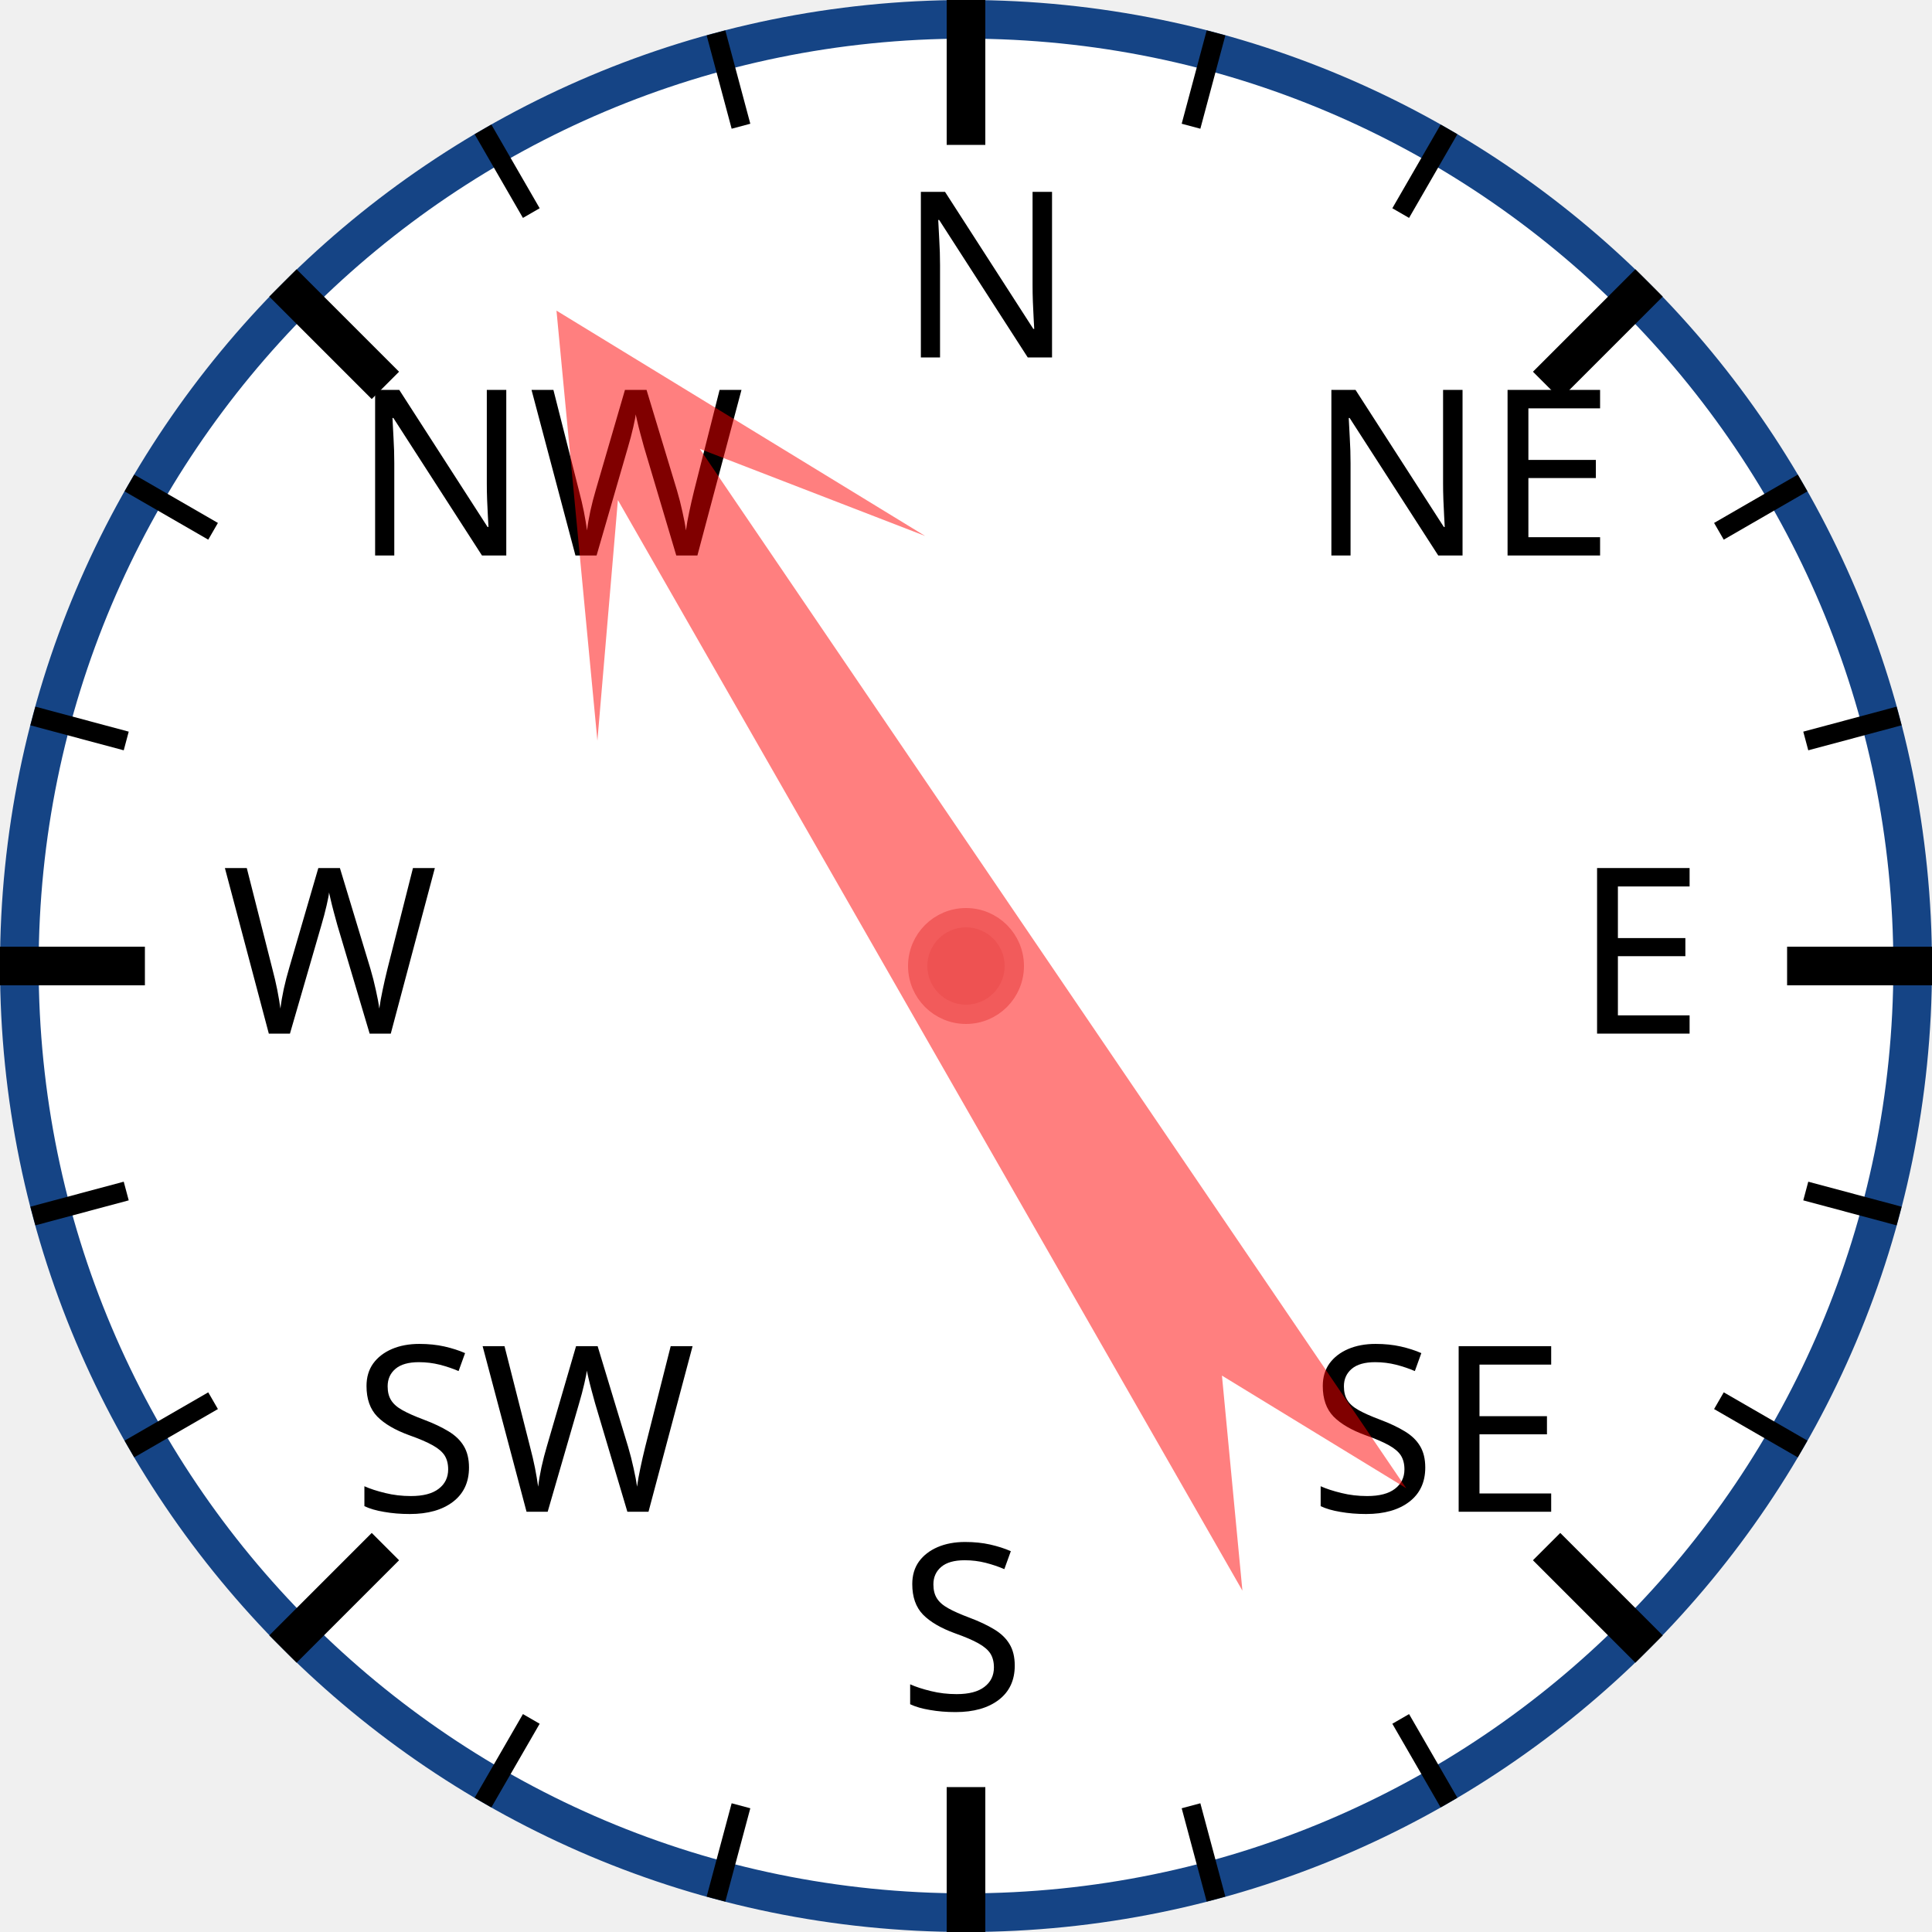
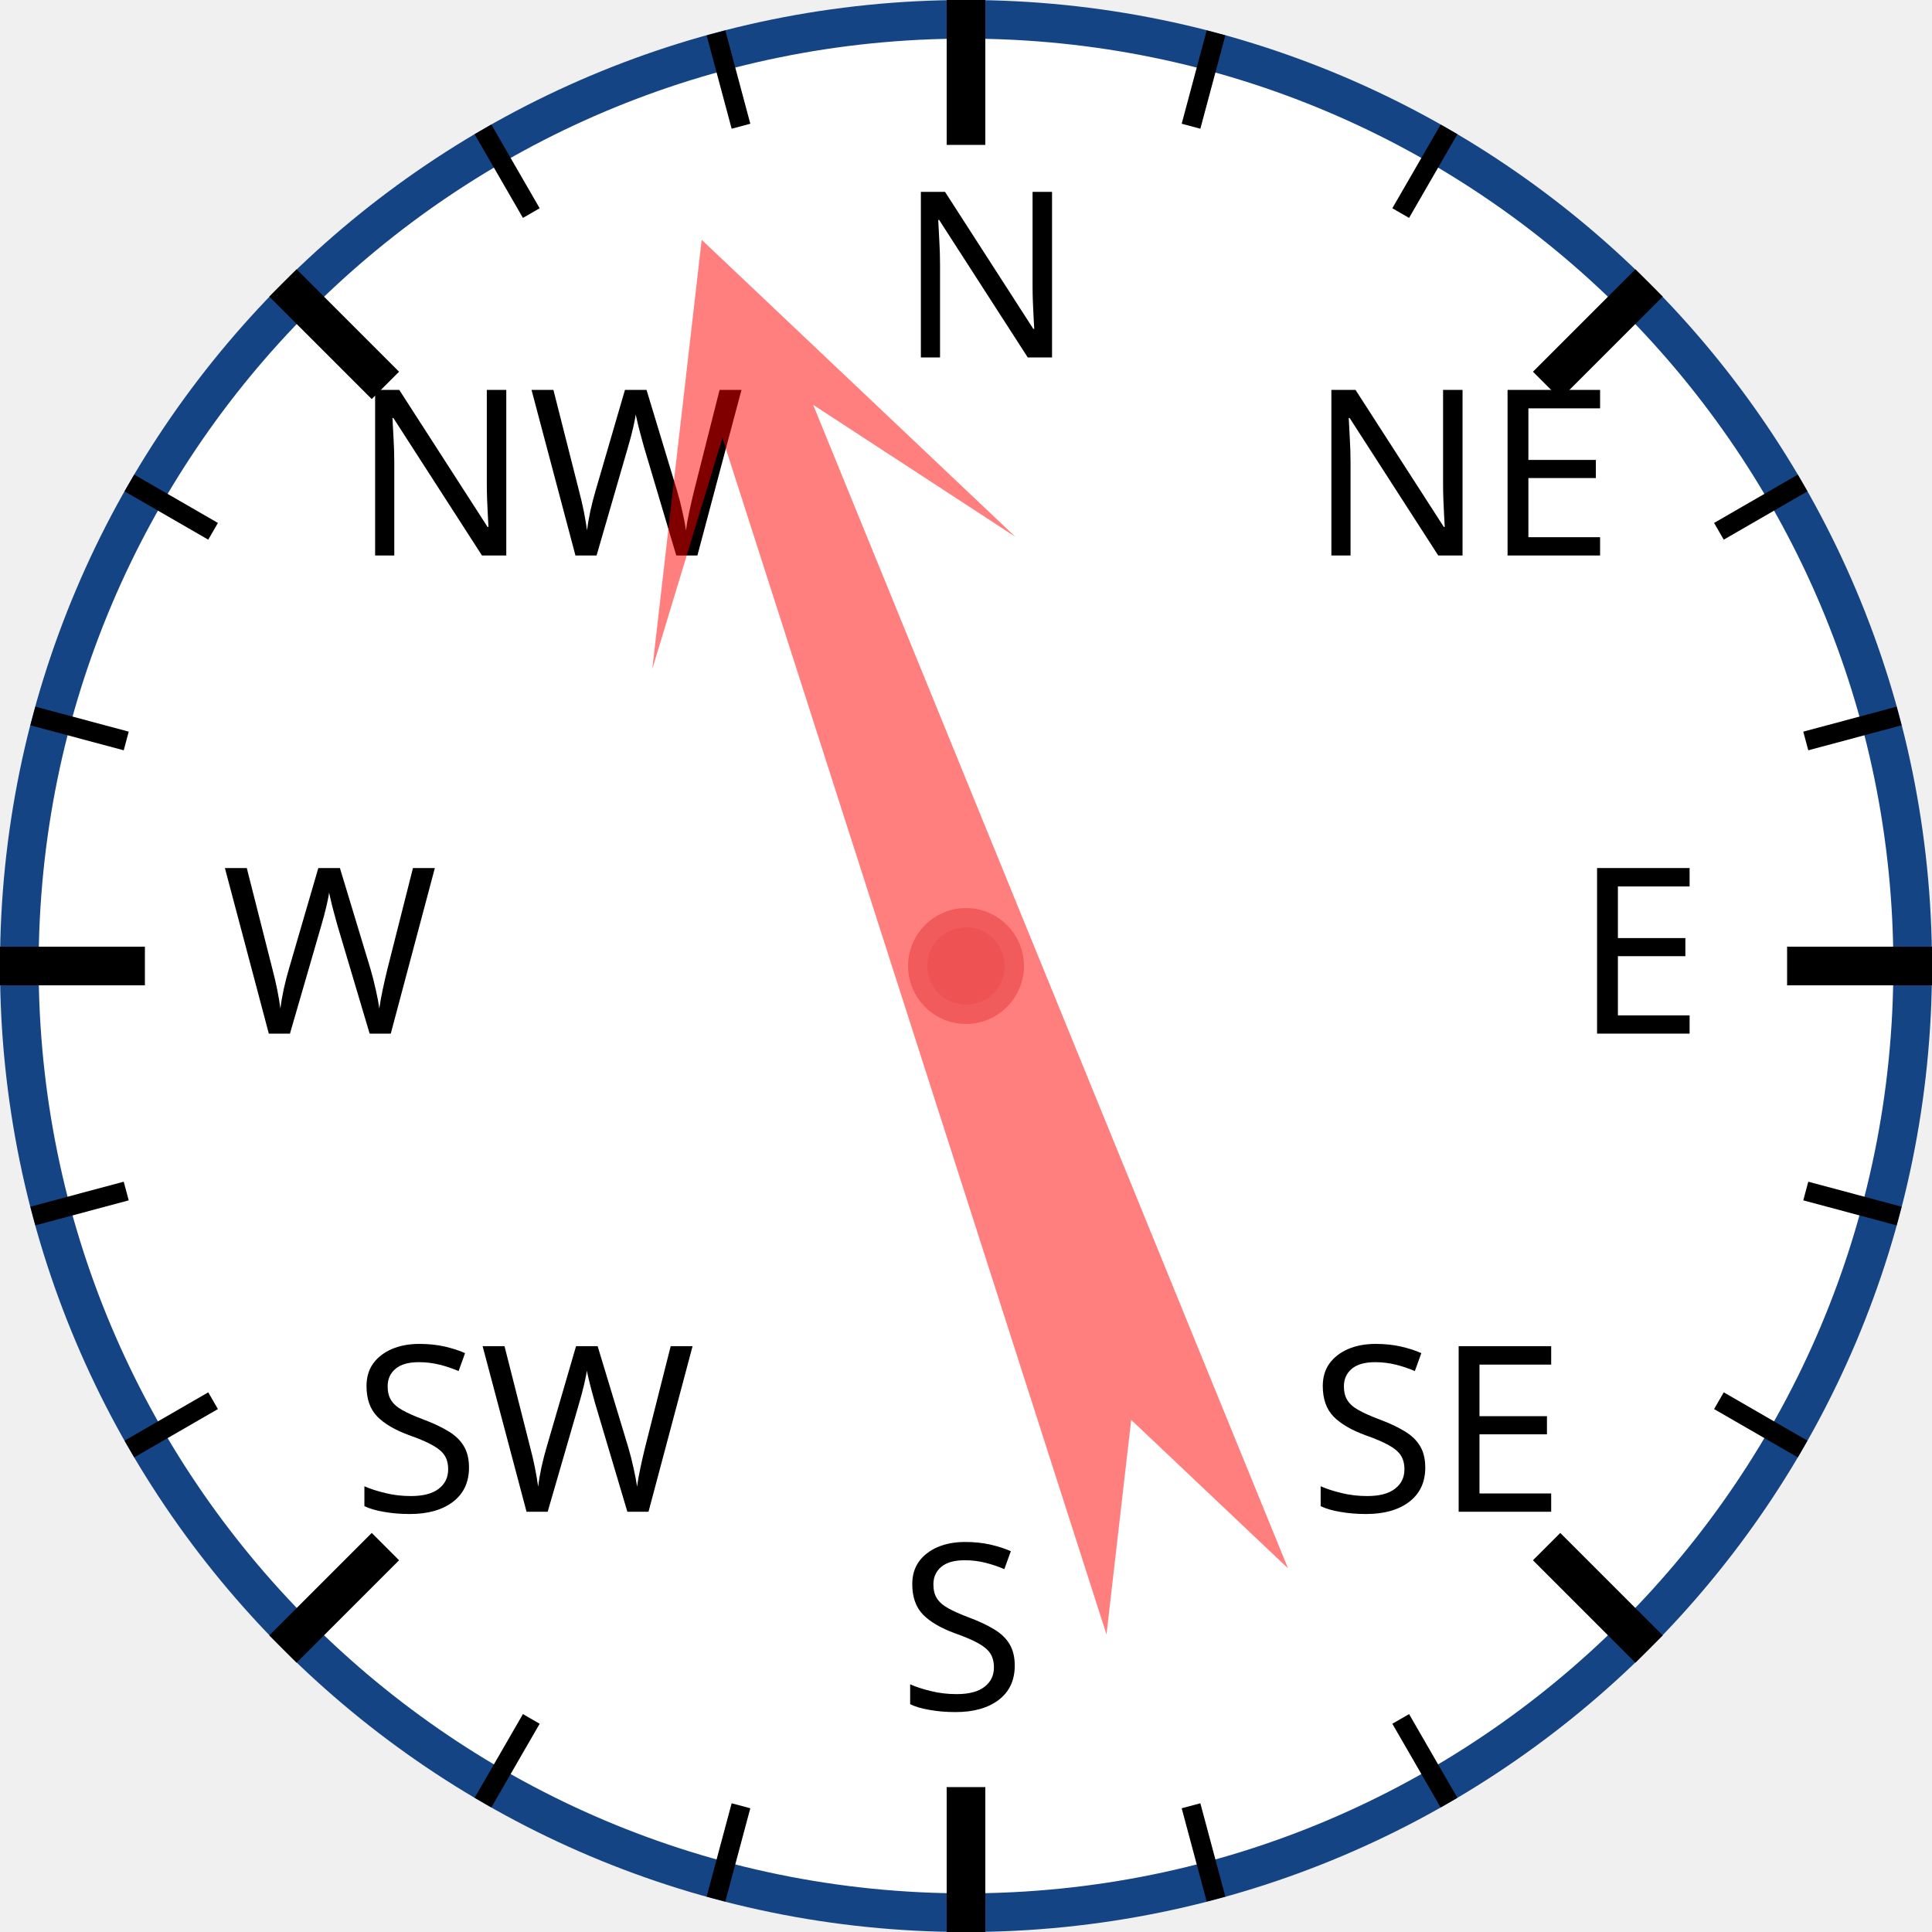
<svg xmlns="http://www.w3.org/2000/svg" width="120px" height="120px" viewBox="0 0 200 200">
  <circle cx="100" cy="100" r="98" style="fill: white; stroke: #154485; stroke-width: 4;" />
  <text x="93.0" y="37.0" style="font-family: sans-serif; font-size: 18pt;">N</text>
  <line x1="100.0" y1="0.0" x2="100.0" y2="15.0" style="stroke: black; stroke-width: 4;" />
  <line x1="74.118" y1="3.407" x2="76.706" y2="13.067" style="stroke: black; stroke-width: 2;" />
  <line x1="50" y1="13.397" x2="55" y2="22.058" style="stroke: black; stroke-width: 2;" />
  <text x="36.503" y="57.503" style="font-family: sans-serif; font-size: 18pt;">NW</text>
  <line x1="29.289" y1="29.289" x2="39.896" y2="39.896" style="stroke: black; stroke-width: 4;" />
  <line x1="13.397" y1="50" x2="22.058" y2="55" style="stroke: black; stroke-width: 2;" />
  <line x1="3.407" y1="74.118" x2="13.067" y2="76.706" style="stroke: black; stroke-width: 2;" />
  <text x="23.0" y="107.0" style="font-family: sans-serif; font-size: 18pt;">W</text>
  <line x1="0.0" y1="100.0" x2="15.0" y2="100.0" style="stroke: black; stroke-width: 4;" />
  <line x1="3.407" y1="125.882" x2="13.067" y2="123.294" style="stroke: black; stroke-width: 2;" />
  <line x1="13.397" y1="150" x2="22.058" y2="145" style="stroke: black; stroke-width: 2;" />
  <text x="36.503" y="156.497" style="font-family: sans-serif; font-size: 18pt;">SW</text>
  <line x1="29.289" y1="170.711" x2="39.896" y2="160.104" style="stroke: black; stroke-width: 4;" />
  <line x1="50" y1="186.603" x2="55" y2="177.942" style="stroke: black; stroke-width: 2;" />
  <line x1="74.118" y1="196.593" x2="76.706" y2="186.933" style="stroke: black; stroke-width: 2;" />
  <text x="93" y="177.0" style="font-family: sans-serif; font-size: 18pt;">S</text>
  <line x1="100" y1="200.0" x2="100" y2="185.0" style="stroke: black; stroke-width: 4;" />
  <line x1="125.882" y1="196.593" x2="123.294" y2="186.933" style="stroke: black; stroke-width: 2;" />
  <line x1="150.0" y1="186.603" x2="145.0" y2="177.942" style="stroke: black; stroke-width: 2;" />
  <text x="135.497" y="156.497" style="font-family: sans-serif; font-size: 18pt;">SE</text>
  <line x1="170.711" y1="170.711" x2="160.104" y2="160.104" style="stroke: black; stroke-width: 4;" />
  <line x1="186.603" y1="150" x2="177.942" y2="145" style="stroke: black; stroke-width: 2;" />
  <line x1="196.593" y1="125.882" x2="186.933" y2="123.294" style="stroke: black; stroke-width: 2;" />
  <text x="163.0" y="107" style="font-family: sans-serif; font-size: 18pt;">E</text>
  <line x1="200.0" y1="100" x2="185.0" y2="100" style="stroke: black; stroke-width: 4;" />
  <line x1="196.593" y1="74.118" x2="186.933" y2="76.706" style="stroke: black; stroke-width: 2;" />
  <line x1="186.603" y1="50" x2="177.942" y2="55" style="stroke: black; stroke-width: 2;" />
  <text x="135.497" y="57.503" style="font-family: sans-serif; font-size: 18pt;">NE</text>
  <line x1="170.711" y1="29.289" x2="160.104" y2="39.896" style="stroke: black; stroke-width: 4;" />
  <line x1="150" y1="13.397" x2="145" y2="22.058" style="stroke: black; stroke-width: 2;" />
  <line x1="125.882" y1="3.407" x2="123.294" y2="13.067" style="stroke: black; stroke-width: 2;" />
-   <polygon points="100 20 120 60 105 40 110 170 100 150 90 170 95 40 80 60" style="fill: red; fill-opacity: 0.5;" transform="rotate(328,100,100)" />
+   <polygon points="100 20 120 60 105 40 110 170 100 150 90 170 95 40 80 60" style="fill: red; fill-opacity: 0.5;" transform="rotate(340,100,100)" />
  <circle cx="100" cy="100" r="5" style="fill: #EE5252; stroke: #F25B5B; stroke-width: 2;" />
</svg>
